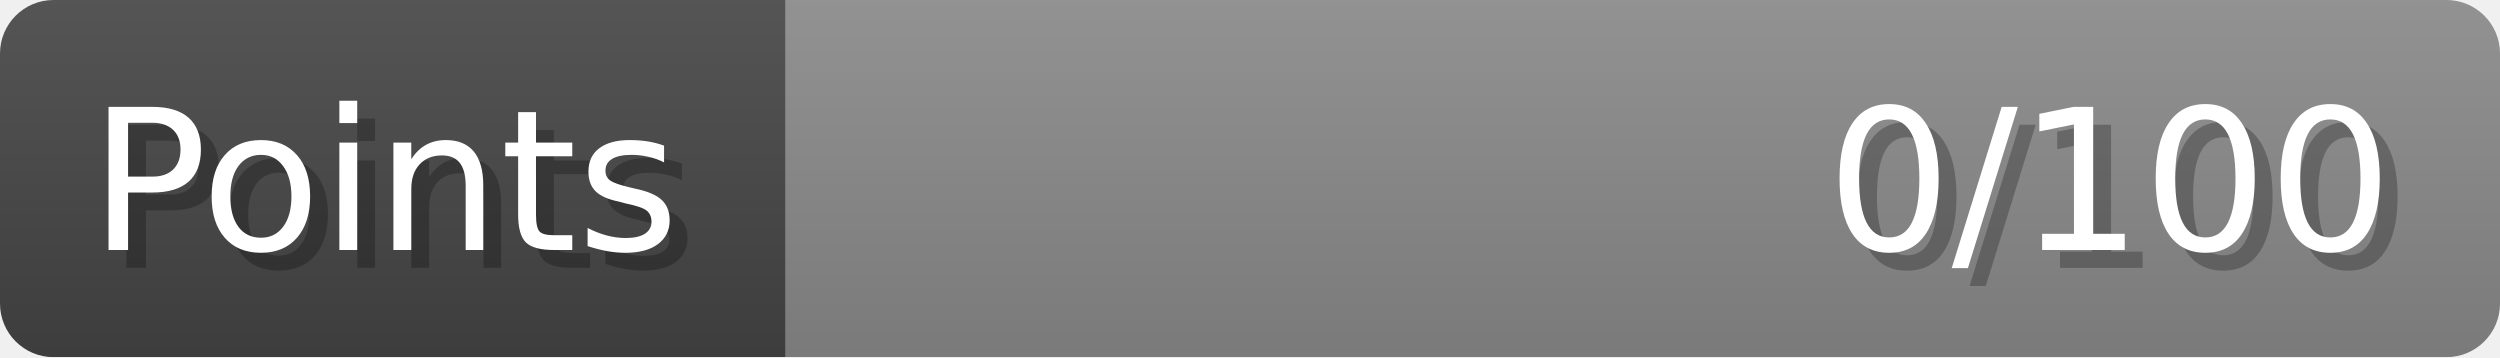
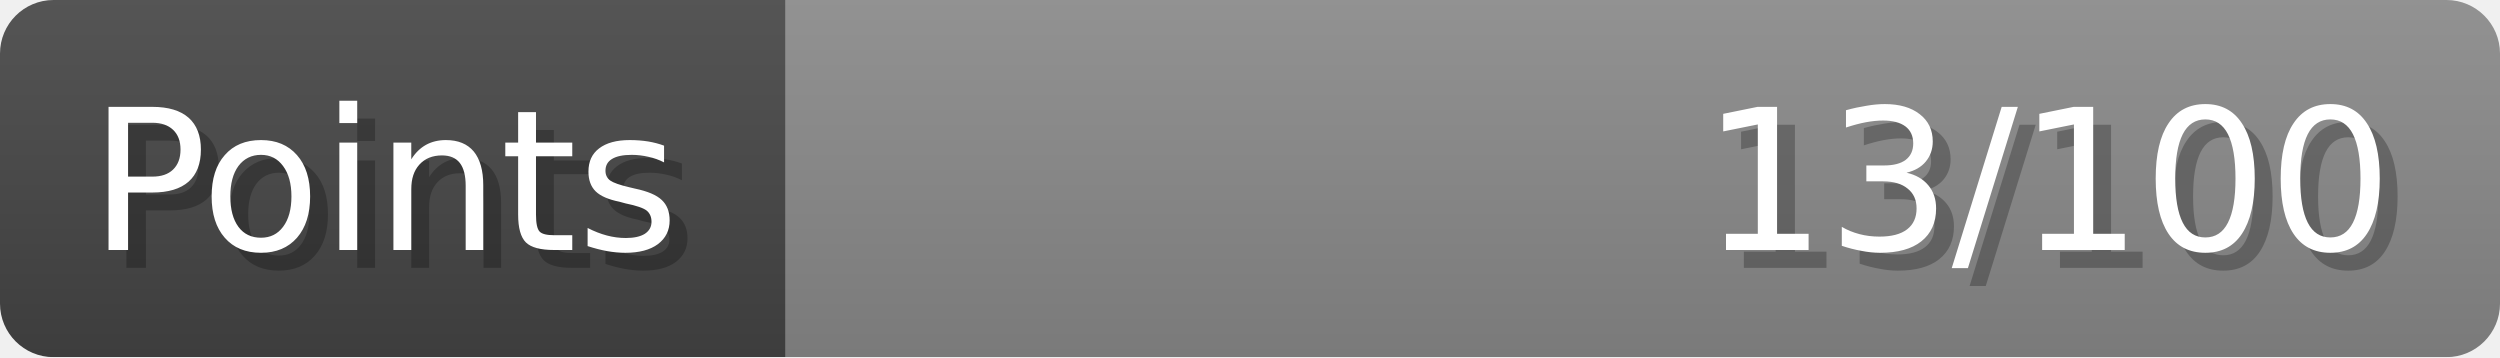
- <svg xmlns="http://www.w3.org/2000/svg" width="140px" height="20px" role="img" aria-label="Points: 0/100">
+ <svg xmlns="http://www.w3.org/2000/svg" width="140px" height="20px" role="img" aria-label="Points: 13/100">
  <linearGradient id="a" x2="0" y2="100%">
    <stop offset="0" stop-opacity=".1" stop-color="#EEE" />
    <stop offset="1" stop-opacity=".1" />
  </linearGradient>
  <mask id="m">
    <rect width="100%" height="100%" rx="3" fill="#FFF" />
  </mask>
  <g mask="url(#m)">
    <rect x="0" y="0" width="44" height="20" fill="#444" />
    <svg x="44" y="0" width="96" height="20">
      <rect width="100%" height="100%" fill="#888888" />
      <rect width="0%" height="100%" fill="#33CC11" transform="">
-         <animate attributeName="width" begin="0.5s" dur="600ms" from="0%" to="0%" repeatCount="1" fill="freeze" calcMode="spline" keyTimes="0; 1" keySplines="0.3, 0.61, 0.355, 1" />
+         <animate attributeName="width" begin="0.5s" dur="600ms" from="0%" to="13%" repeatCount="1" fill="freeze" calcMode="spline" keyTimes="0; 1" keySplines="0.3, 0.61, 0.355, 1" />
      </rect>
    </svg>
    <rect width="140" height="20" fill="url(#a)" />
  </g>
  <g aria-hidden="true" font-size="11" font-family="Verdana, DejaVu Sans, sans-serif" fill="#FFFFFF">
    <text x="6" y="15" fill="#000" opacity="0.25">Points</text>
    <text x="5" y="14">Points</text>
-     <text x="135" y="15" fill="#000" opacity="0.25" text-anchor="end">0/100</text>
-     <text x="134" y="14" text-anchor="end">0/100</text>
+     <text x="135" y="15" fill="#000" opacity="0.25" text-anchor="end">13/100</text>
+     <text x="134" y="14" text-anchor="end">13/100</text>
  </g>
</svg>
